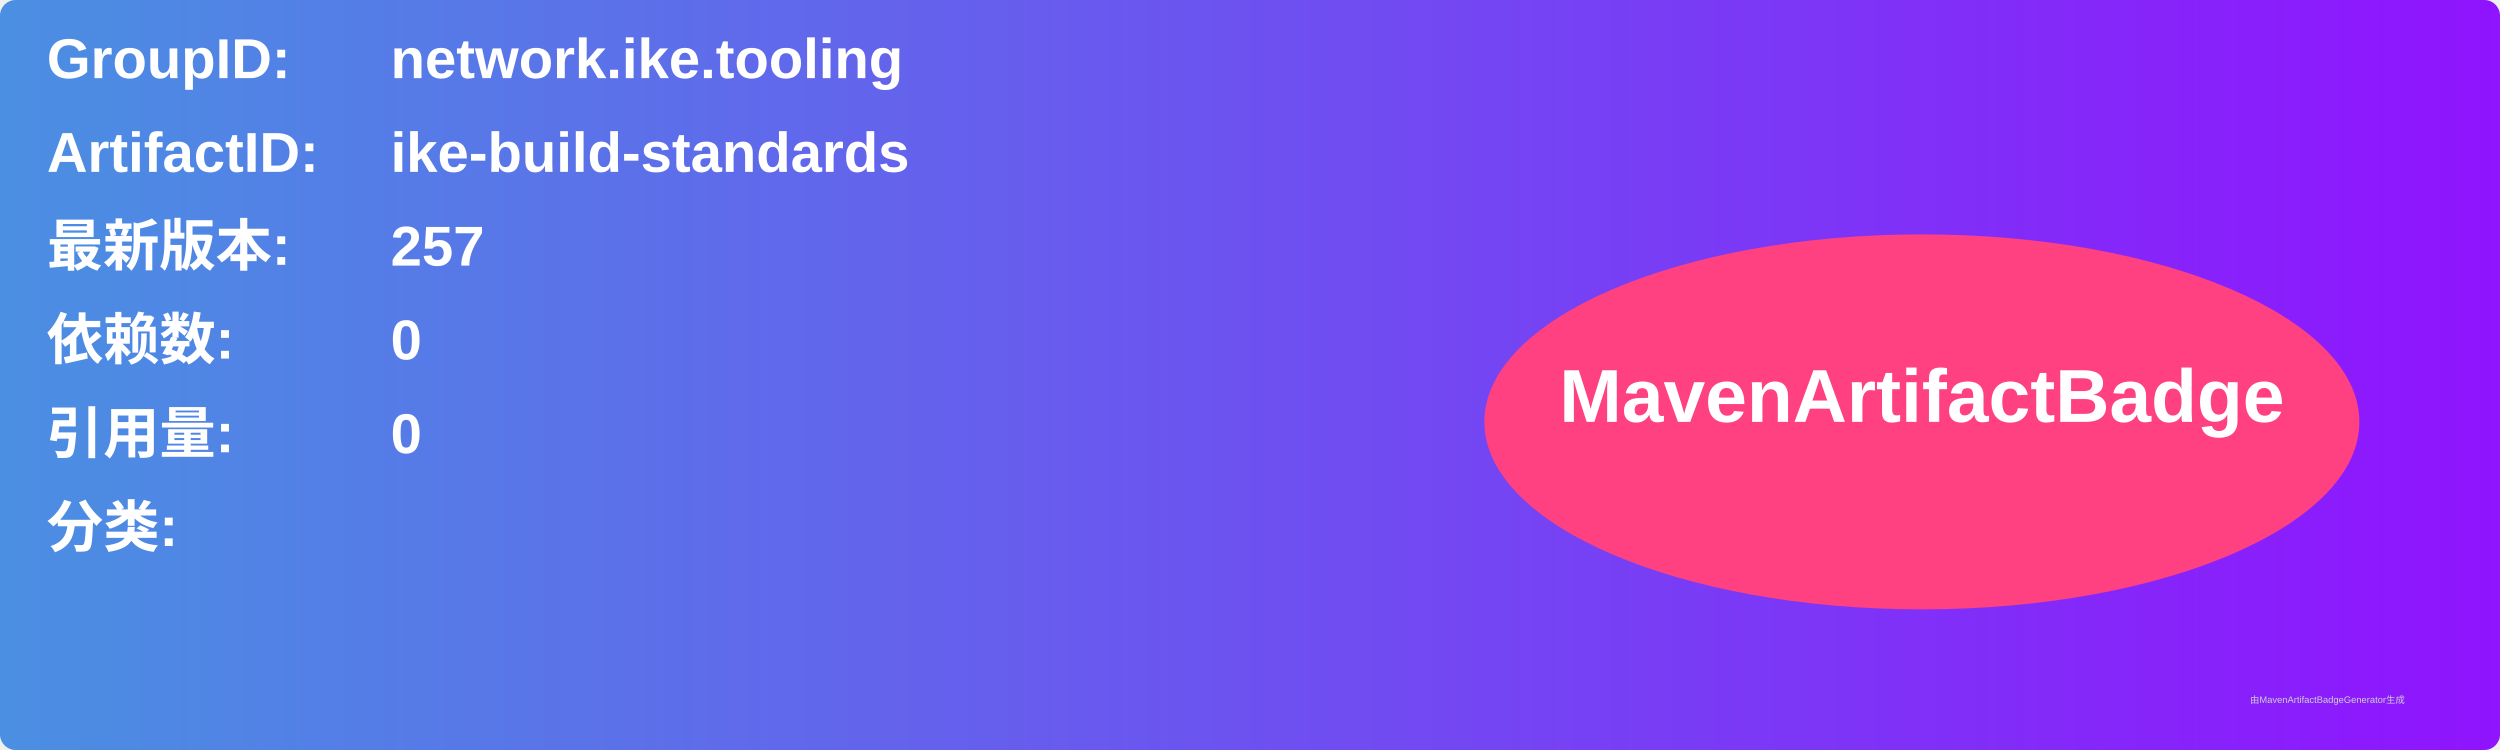
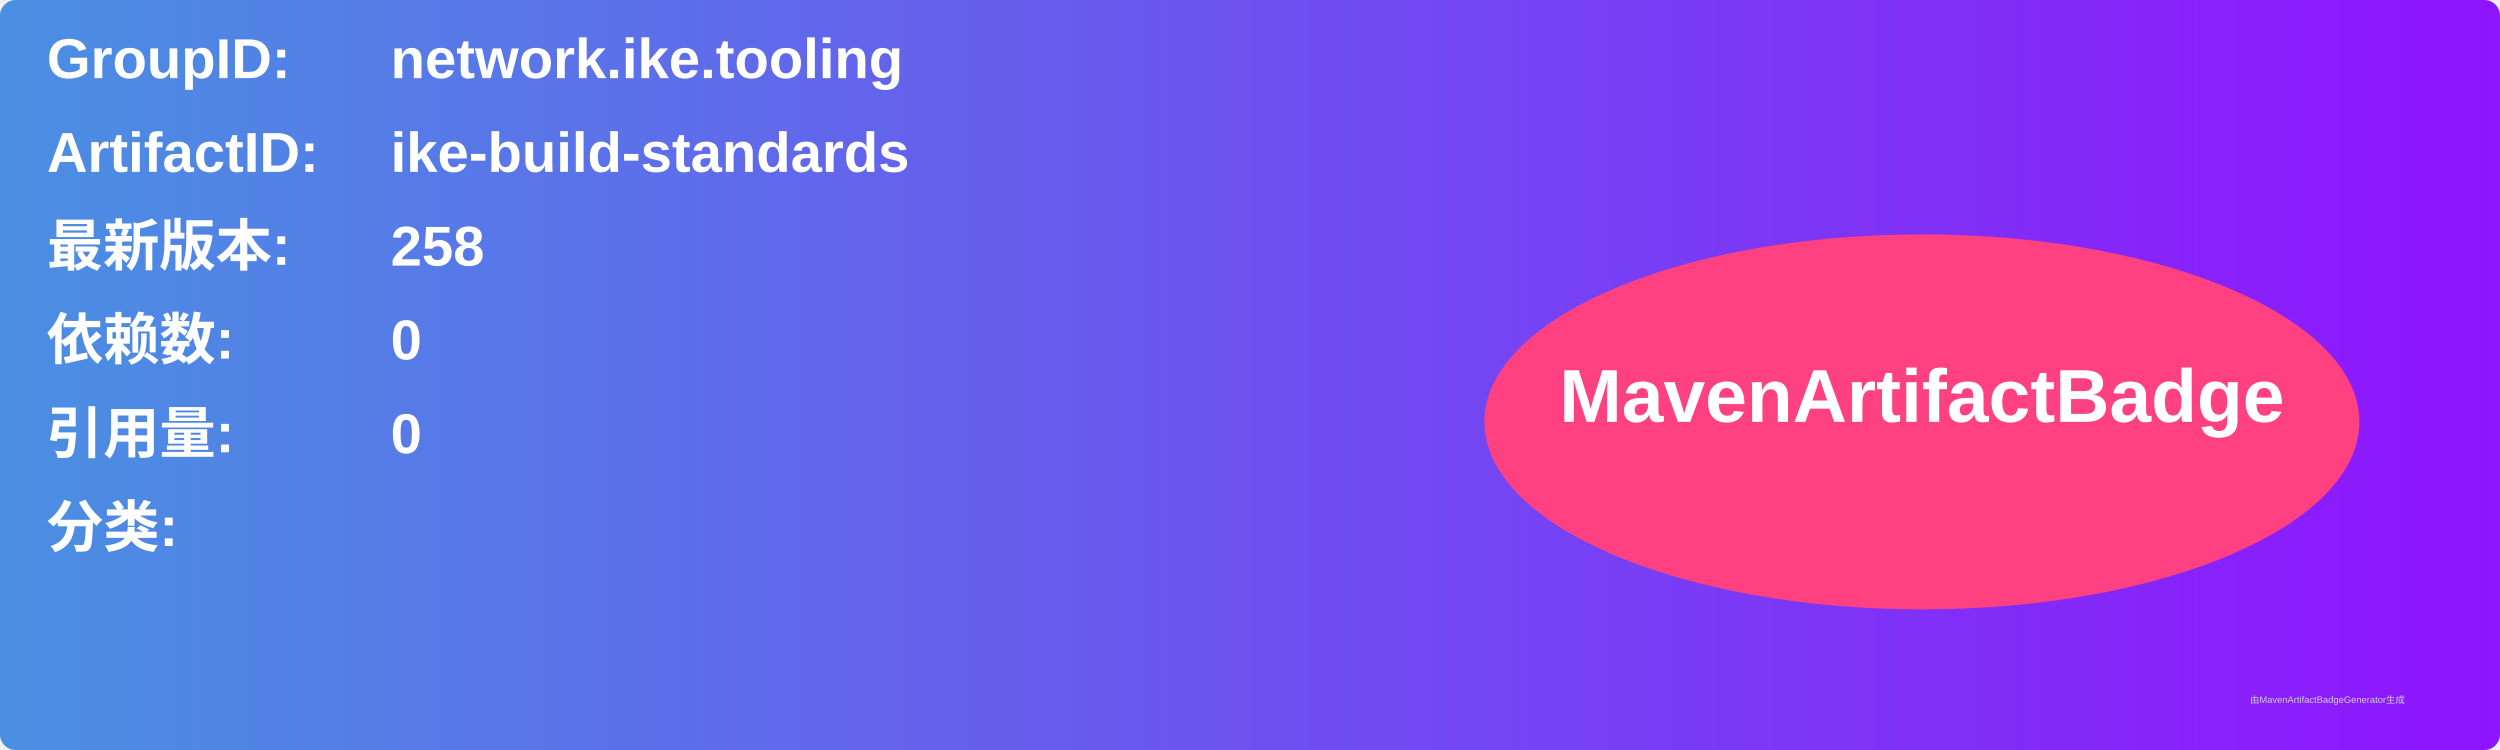
<svg xmlns="http://www.w3.org/2000/svg" width="800" height="240" viewBox="0 0 800 240">
  <linearGradient id="grad" x1="0%" y1="0%" x2="100%" y2="0%">
    <stop offset="0%" stop-color="#4a90e2" />
    <stop offset="100%" stop-color="#9013fe" />
  </linearGradient>
  <rect width="100%" height="100%" rx="5" ry="5" fill="url(#grad)" />
  <g transform="translate(15, 15)">
    <text x="0" y="10" font-family="Arial" font-size="18" fill="white" font-weight="bold" width="260">GroupID:</text>
    <text x="110" y="10" font-family="Arial" font-size="18" fill="white" font-weight="bold" width="460">network.ike.tooling</text>
    <text x="0" y="40" font-family="Arial" font-size="18" fill="white" font-weight="bold" width="260">ArtifactID:</text>
    <text x="110" y="40" font-family="Arial" font-size="18" fill="white" font-weight="bold" width="460">ike-build-standards</text>
    <text x="0" y="70" font-family="Arial" font-size="18" fill="white" font-weight="bold">最新版本:</text>
    <text x="110" y="70" font-family="Arial" font-size="18" fill="white" font-weight="bold">
-       <tspan font-weight="bold">257</tspan>
+       <tspan font-weight="bold">258</tspan>
    </text>
    <text x="0" y="100" font-family="Arial" font-size="18" fill="white" font-weight="bold">依赖数: </text>
    <text x="110" y="100" font-family="Arial" font-size="18" fill="white">
      <tspan font-weight="bold">0</tspan>
    </text>
    <text x="0" y="130" font-family="Arial" font-size="18" fill="white" font-weight="bold">引用量: </text>
    <text x="110" y="130" font-family="Arial" font-size="18" fill="white">
      <tspan font-weight="bold">0</tspan>
    </text>
    <text x="0" y="160" font-family="Arial" font-size="18" fill="white" font-weight="bold">分类:</text>
    <text x="10" y="190" font-family="Arial" font-size="10" fill="white">
      <tspan font-weight="bold" />
    </text>
    <ellipse cx="600" cy="120" rx="140" ry="60" fill="#ff4081" />
    <text x="600" y="120" text-anchor="middle" font-family="Arial" font-size="24" fill="white" font-weight="bold">MavenArtifactBadge</text>
  </g>
  <text x="720" y="225" font-family="Arial" font-size="3" fill="#d0d0d0">由MavenArtifactBadgeGenerator生成</text>
</svg>
